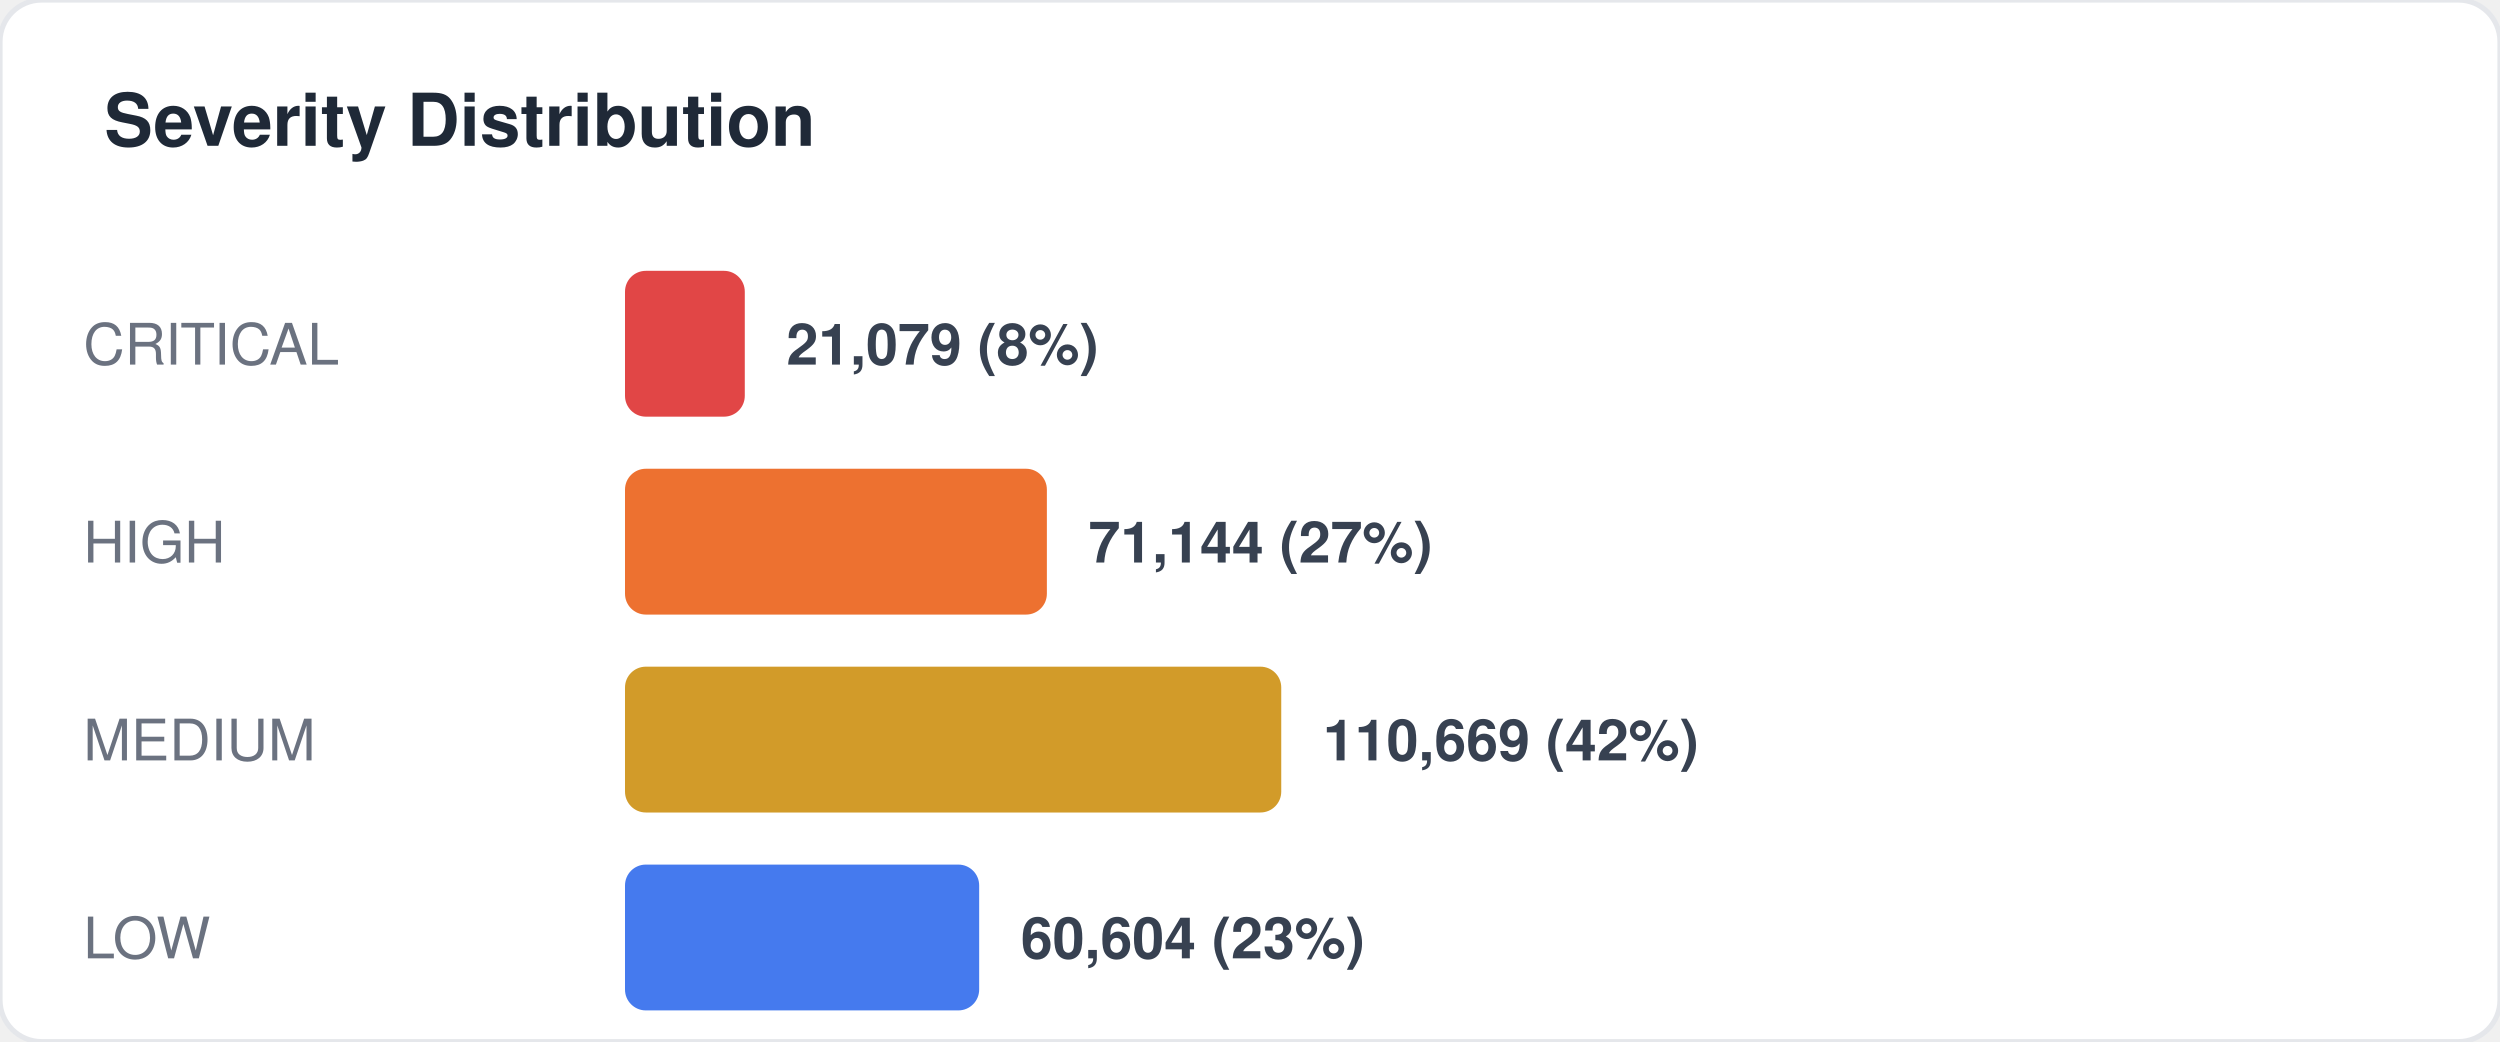
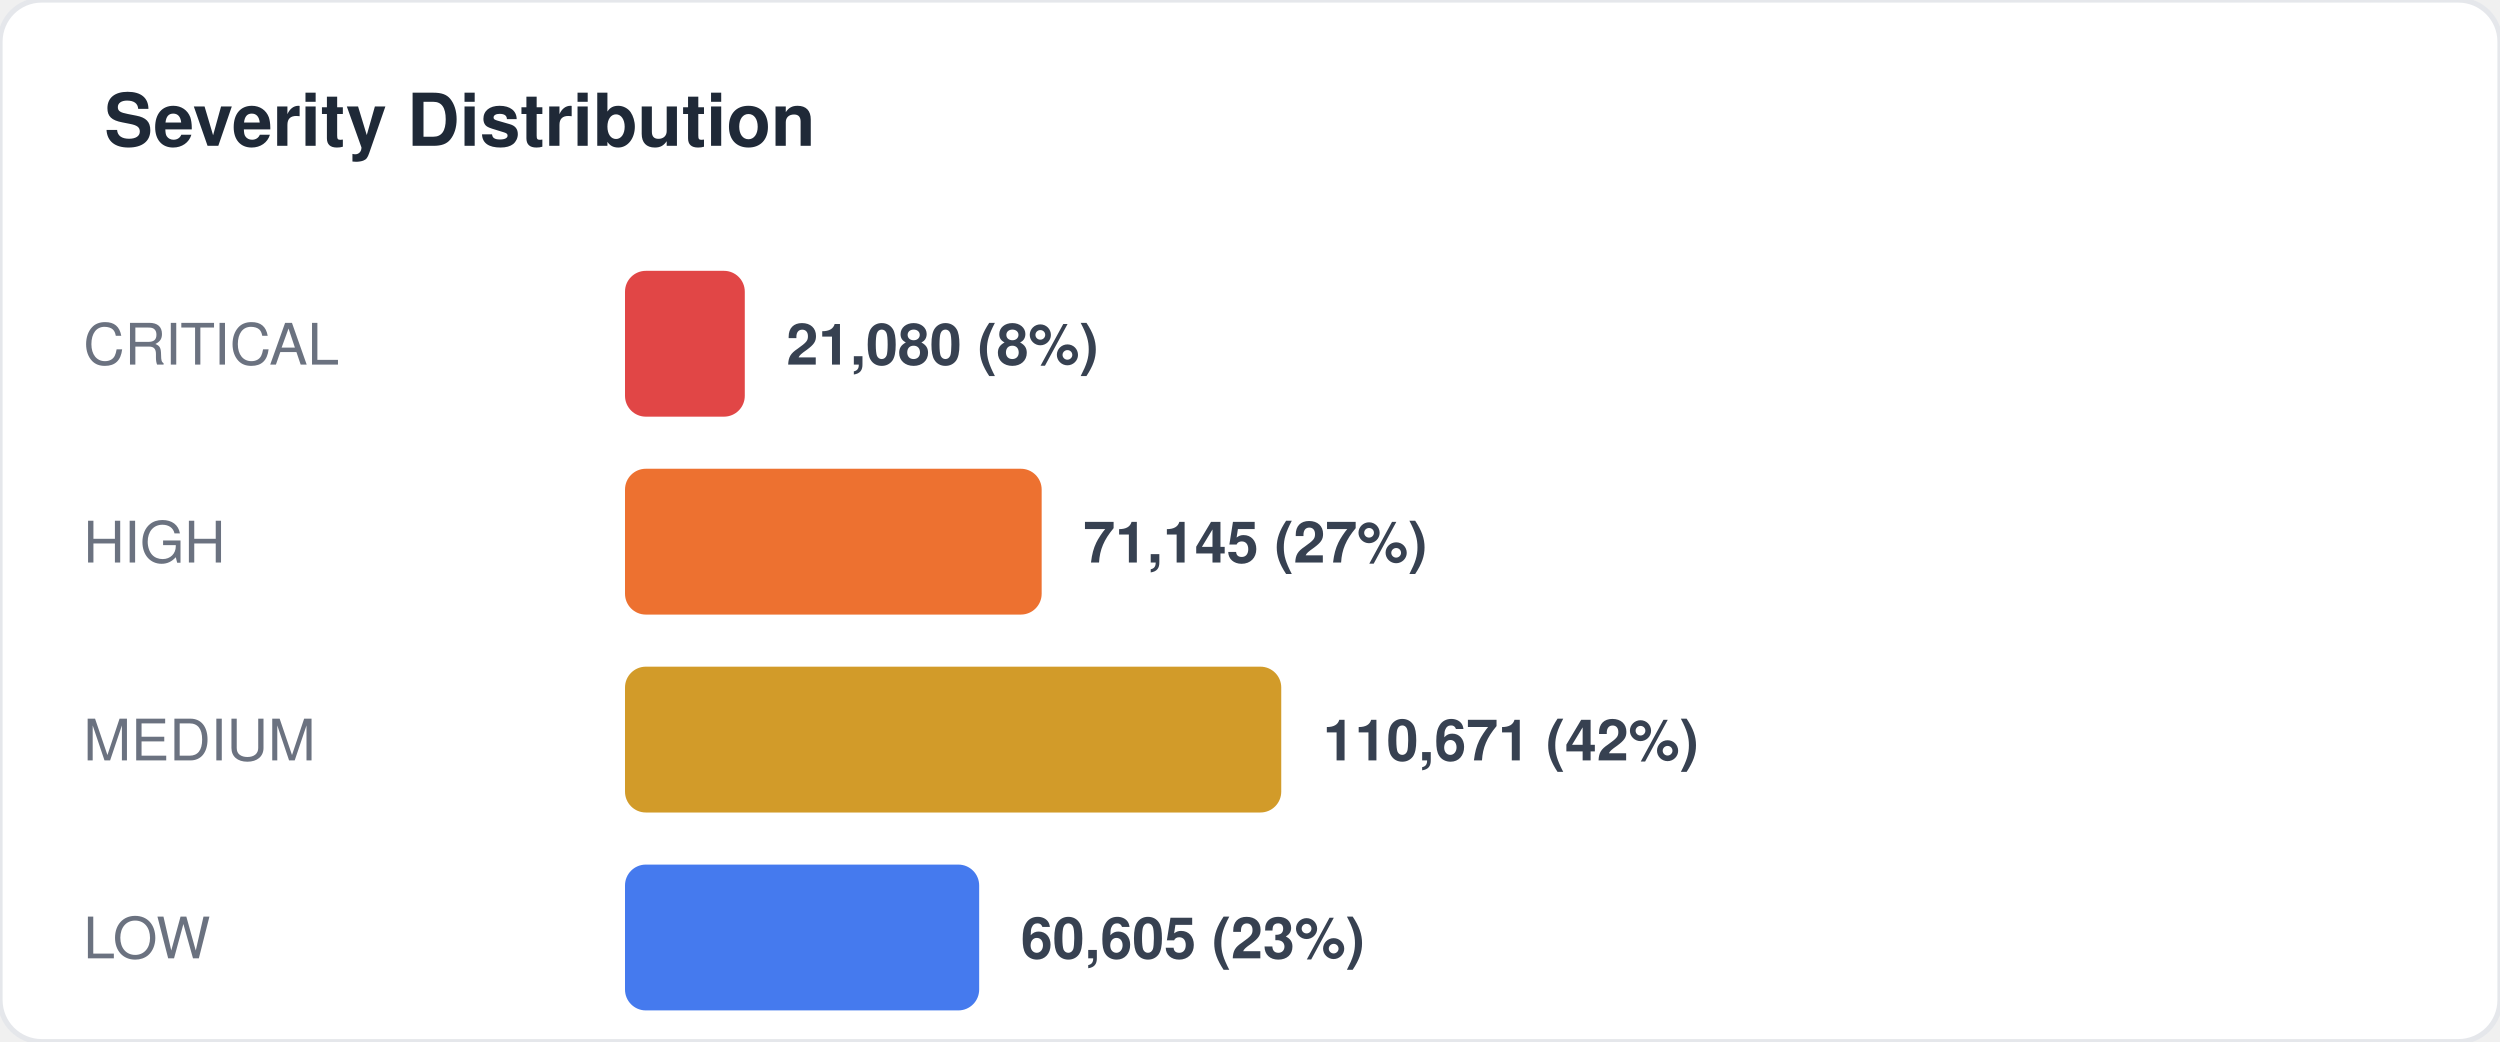
<svg xmlns="http://www.w3.org/2000/svg" width="480" height="200" viewBox="0 0 480 200" fill="none">
  <style>
  text { font-family: -apple-system, BlinkMacSystemFont, "Segoe UI", Helvetica, Arial, sans-serif; }
  .title { font-size: 14px; font-weight: 700; fill: #1f2937; }
  .label { font-size: 11px; fill: #6b7280; }
  .value { font-size: 11px; font-weight: 600; fill: #374151; }
  .big-number { font-size: 28px; font-weight: 800; fill: #111827; }
  .sub { font-size: 10px; fill: #9ca3af; }
</style>
  <rect width="480" height="200" rx="8" fill="#ffffff" stroke="#e5e7eb" stroke-width="1" />
  <text x="20" y="28" class="title">Severity Distribution</text>
  <text x="16" y="70" class="label">CRITICAL</text>
  <rect x="120" y="52" width="23" height="28" rx="4" fill="#dc2626" opacity="0.85" />
-   <text x="151" y="70" class="value">21,079 (8%)</text>
+   <text x="151" y="70" class="value">21,080 (8%)</text>
  <text x="16" y="108" class="label">HIGH</text>
-   <rect x="120" y="90" width="81" height="28" rx="4" fill="#ea580c" opacity="0.85" />
-   <text x="209" y="108" class="value">71,144 (27%)</text>
+   <rect x="120" y="90" width="80" height="28" rx="4" fill="#ea580c" opacity="0.85" />
+   <text x="208" y="108" class="value">71,145 (27%)</text>
  <text x="16" y="146" class="label">MEDIUM</text>
  <rect x="120" y="128" width="126" height="28" rx="4" fill="#ca8a04" opacity="0.85" />
-   <text x="254" y="146" class="value">110,669 (42%)</text>
+   <text x="254" y="146" class="value">110,671 (42%)</text>
  <text x="16" y="184" class="label">LOW</text>
  <rect x="120" y="166" width="68" height="28" rx="4" fill="#2563eb" opacity="0.85" />
-   <text x="196" y="184" class="value">60,604 (23%)</text>
+   <text x="196" y="184" class="value">60,605 (23%)</text>
</svg>
